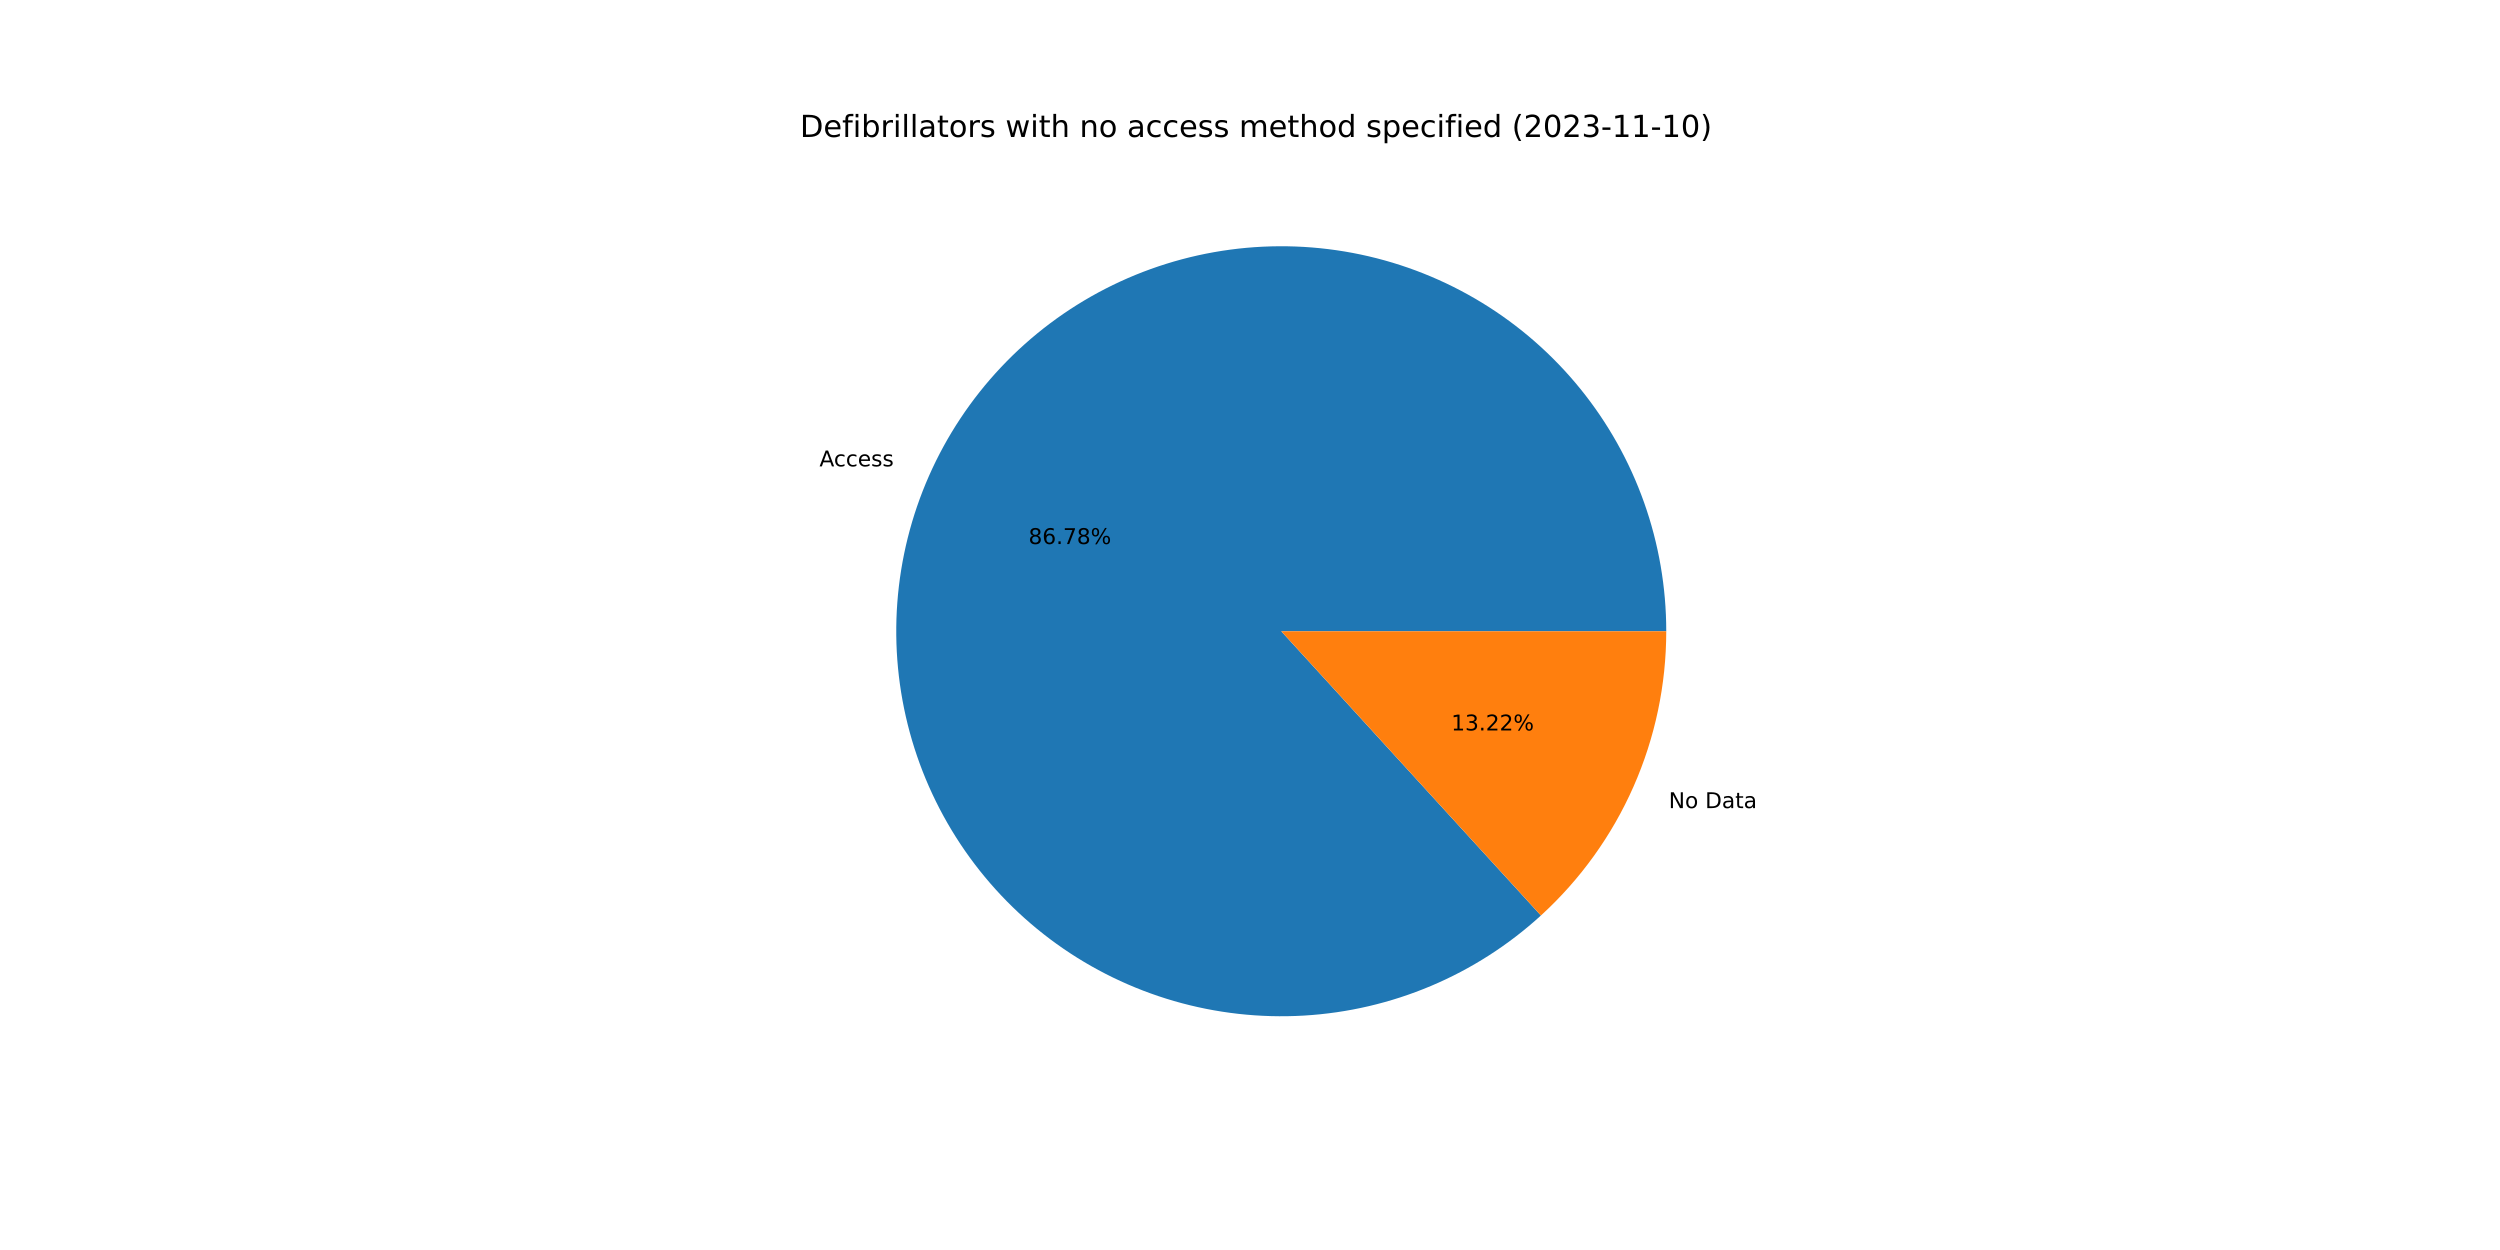
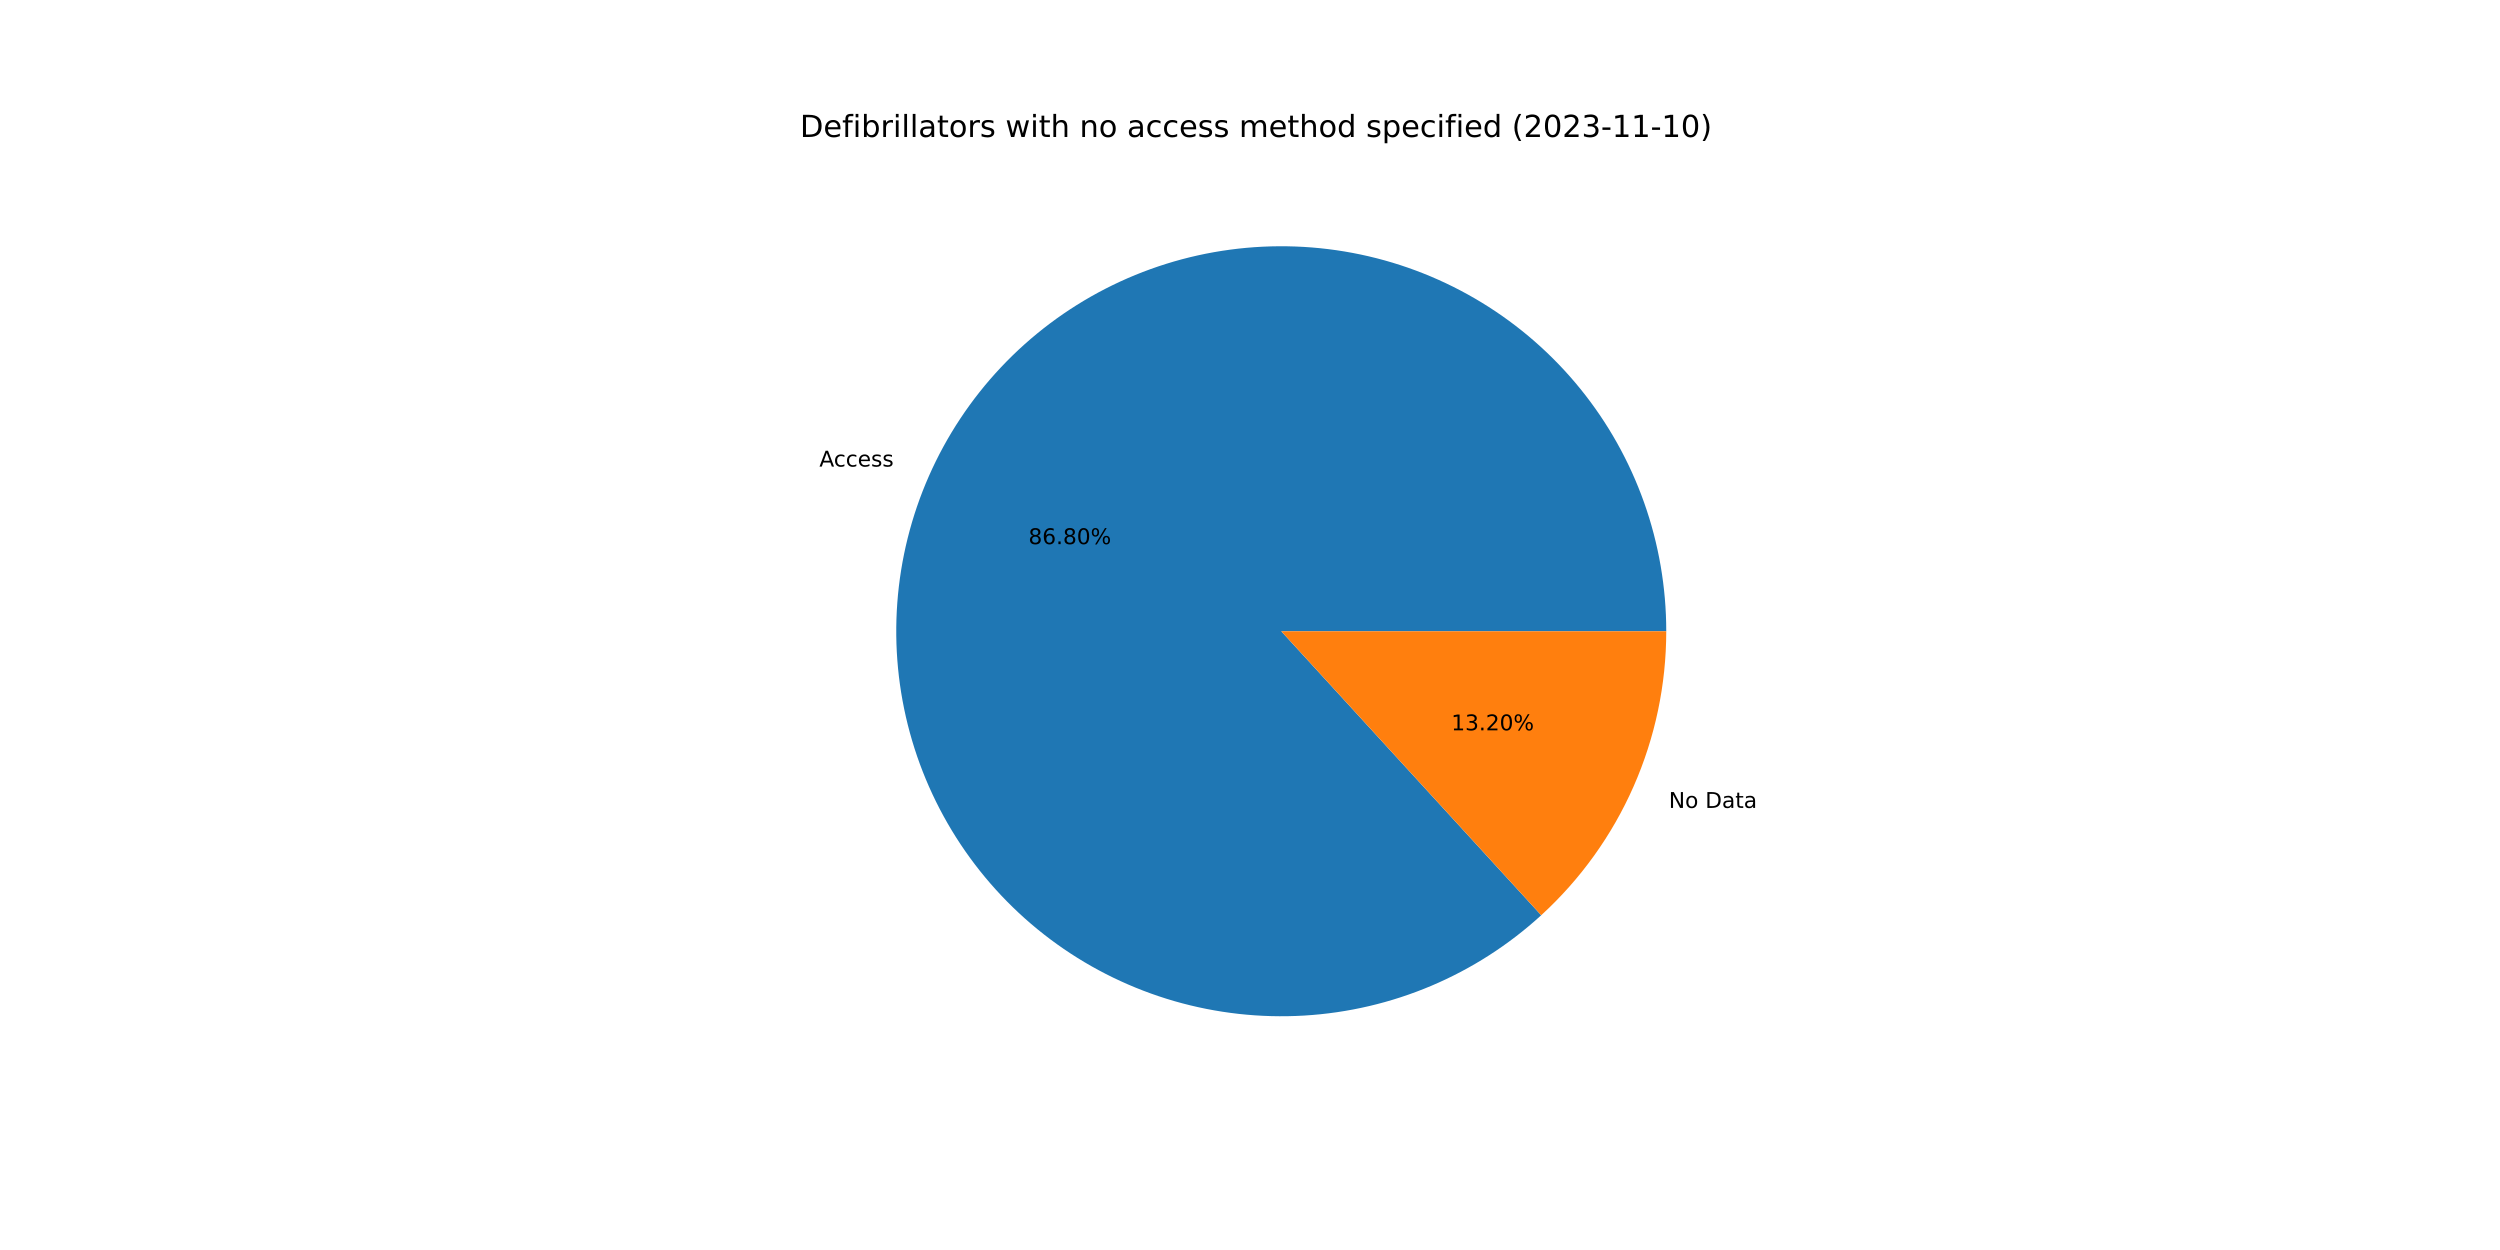
<svg xmlns="http://www.w3.org/2000/svg" xmlns:xlink="http://www.w3.org/1999/xlink" width="1152pt" height="576pt" viewBox="0 0 1152 576" version="1.1">
  <defs>
    <style type="text/css">*{stroke-linejoin: round; stroke-linecap: butt}</style>
  </defs>
  <g id="figure_1">
    <g id="patch_1">
      <path d="M 0 576  L 1152 576  L 1152 0  L 0 0  z " style="fill: #ffffff" />
    </g>
    <g id="axes_1">
      <g id="patch_2">
-         <path d="M 767.808 290.88  C 767.808 270.679 764.357 250.625 757.606 231.585  C 750.854 212.545 740.899 194.798 728.172 179.11  C 715.445 163.422 700.131 150.022 682.892 139.49  C 665.653 128.958 646.742 121.448 626.974 117.283  C 607.207 113.118 586.872 112.36 566.85 115.042  C 546.827 117.724 527.409 123.806 509.434 133.025  C 491.459 142.245 475.19 154.467 461.33 169.165  C 447.471 183.862 436.223 200.819 428.072 219.303  C 419.922 237.787 414.988 257.529 413.484 277.674  C 411.98 297.819 413.929 318.074 419.244 337.564  C 424.56 357.053 433.166 375.492 444.69 392.084  C 456.215 408.676 470.489 423.179 486.895 434.965  C 503.302 446.751 521.602 455.648 541.005 461.273  C 560.408 466.897 580.629 469.167 600.796 467.983  C 620.963 466.799 640.78 462.18 659.391 454.324  C 678.002 446.468 695.136 435.49 710.051 421.865  L 590.4 290.88  L 767.808 290.88  z " style="fill: #1f77b4" />
+         <path d="M 767.808 290.88  C 767.808 270.675 764.356 250.617 757.602 231.574  C 750.847 212.532 740.889 194.782 728.157 179.092  C 715.426 163.403 700.107 150.003 682.863 139.473  C 665.619 128.942 646.702 121.434 626.93 117.274  C 607.157 113.113 586.819 112.361 566.793 115.05  C 546.768 117.738 527.348 123.828 509.373 133.057  C 491.398 142.285 475.132 154.516 461.276 169.222  C 447.42 183.929 436.178 200.894 428.035 219.386  C 419.893 237.878 414.969 257.626 413.477 277.776  C 411.984 297.926 413.945 318.184 419.274 337.673  C 424.604 357.163 433.224 375.6 444.762 392.187  C 456.3 408.774 470.587 423.268 487.006 435.044  C 503.425 446.82 521.736 455.704 541.147 461.314  C 560.558 466.923 580.785 469.176 600.955 467.974  C 621.124 466.772 640.941 462.133 659.548 454.257  C 678.155 446.382 695.281 435.385 710.185 421.743  L 590.4 290.88  L 767.808 290.88  z " style="fill: #1f77b4" />
      </g>
      <g id="patch_3">
-         <path d="M 710.051 421.865  C 728.249 405.243 742.784 385.009 752.728 362.457  C 762.672 339.905 767.808 315.527 767.808 290.88  L 590.4 290.88  L 710.051 421.865  z " style="fill: #ff7f0e" />
+         <path d="M 710.185 421.743  C 728.343 405.122 742.844 384.903 752.765 362.374  C 762.685 339.845 767.808 315.496 767.808 290.88  L 590.4 290.88  L 710.185 421.743  z " style="fill: #ff7f0e" />
      </g>
      <g id="matplotlib.axis_1" />
      <g id="matplotlib.axis_2" />
      <g id="text_1">
-         <g transform="translate(377.6049 214.9048)scale(0.1 -0.1)">
+         <g transform="translate(377.5647 214.9962)scale(0.1 -0.1)">
          <defs>
            <path id="DejaVuSans-41" d="M 2188 4044  L 1331 1722  L 3047 1722  L 2188 4044  z M 1831 4666  L 2547 4666  L 4325 0  L 3669 0  L 3244 1197  L 1141 1197  L 716 0  L 50 0  L 1831 4666  z " transform="scale(0.015625)" />
            <path id="DejaVuSans-63" d="M 3122 3366  L 3122 2828  Q 2878 2963 2633 3030  Q 2388 3097 2138 3097  Q 1578 3097 1268 2742  Q 959 2388 959 1747  Q 959 1106 1268 751  Q 1578 397 2138 397  Q 2388 397 2633 464  Q 2878 531 3122 666  L 3122 134  Q 2881 22 2623 -34  Q 2366 -91 2075 -91  Q 1284 -91 818 406  Q 353 903 353 1747  Q 353 2603 823 3093  Q 1294 3584 2113 3584  Q 2378 3584 2631 3529  Q 2884 3475 3122 3366  z " transform="scale(0.015625)" />
            <path id="DejaVuSans-65" d="M 3597 1894  L 3597 1613  L 953 1613  Q 991 1019 1311 708  Q 1631 397 2203 397  Q 2534 397 2845 478  Q 3156 559 3463 722  L 3463 178  Q 3153 47 2828 -22  Q 2503 -91 2169 -91  Q 1331 -91 842 396  Q 353 884 353 1716  Q 353 2575 817 3079  Q 1281 3584 2069 3584  Q 2775 3584 3186 3129  Q 3597 2675 3597 1894  z M 3022 2063  Q 3016 2534 2758 2815  Q 2500 3097 2075 3097  Q 1594 3097 1305 2825  Q 1016 2553 972 2059  L 3022 2063  z " transform="scale(0.015625)" />
            <path id="DejaVuSans-73" d="M 2834 3397  L 2834 2853  Q 2591 2978 2328 3040  Q 2066 3103 1784 3103  Q 1356 3103 1142 2972  Q 928 2841 928 2578  Q 928 2378 1081 2264  Q 1234 2150 1697 2047  L 1894 2003  Q 2506 1872 2764 1633  Q 3022 1394 3022 966  Q 3022 478 2636 193  Q 2250 -91 1575 -91  Q 1294 -91 989 -36  Q 684 19 347 128  L 347 722  Q 666 556 975 473  Q 1284 391 1588 391  Q 1994 391 2212 530  Q 2431 669 2431 922  Q 2431 1156 2273 1281  Q 2116 1406 1581 1522  L 1381 1569  Q 847 1681 609 1914  Q 372 2147 372 2553  Q 372 3047 722 3315  Q 1072 3584 1716 3584  Q 2034 3584 2315 3537  Q 2597 3491 2834 3397  z " transform="scale(0.015625)" />
          </defs>
          <use xlink:href="#DejaVuSans-41" />
          <use xlink:href="#DejaVuSans-63" x="66.658" />
          <use xlink:href="#DejaVuSans-63" x="121.639" />
          <use xlink:href="#DejaVuSans-65" x="176.619" />
          <use xlink:href="#DejaVuSans-73" x="238.143" />
          <use xlink:href="#DejaVuSans-73" x="290.242" />
        </g>
      </g>
      <g id="text_2">
-         <g transform="translate(473.9384 250.6932)scale(0.1 -0.1)">
+         <g transform="translate(473.9164 250.7431)scale(0.1 -0.1)">
          <defs>
            <path id="DejaVuSans-38" d="M 2034 2216  Q 1584 2216 1326 1975  Q 1069 1734 1069 1313  Q 1069 891 1326 650  Q 1584 409 2034 409  Q 2484 409 2743 651  Q 3003 894 3003 1313  Q 3003 1734 2745 1975  Q 2488 2216 2034 2216  z M 1403 2484  Q 997 2584 770 2862  Q 544 3141 544 3541  Q 544 4100 942 4425  Q 1341 4750 2034 4750  Q 2731 4750 3128 4425  Q 3525 4100 3525 3541  Q 3525 3141 3298 2862  Q 3072 2584 2669 2484  Q 3125 2378 3379 2068  Q 3634 1759 3634 1313  Q 3634 634 3220 271  Q 2806 -91 2034 -91  Q 1263 -91 848 271  Q 434 634 434 1313  Q 434 1759 690 2068  Q 947 2378 1403 2484  z M 1172 3481  Q 1172 3119 1398 2916  Q 1625 2713 2034 2713  Q 2441 2713 2670 2916  Q 2900 3119 2900 3481  Q 2900 3844 2670 4047  Q 2441 4250 2034 4250  Q 1625 4250 1398 4047  Q 1172 3844 1172 3481  z " transform="scale(0.015625)" />
            <path id="DejaVuSans-36" d="M 2113 2584  Q 1688 2584 1439 2293  Q 1191 2003 1191 1497  Q 1191 994 1439 701  Q 1688 409 2113 409  Q 2538 409 2786 701  Q 3034 994 3034 1497  Q 3034 2003 2786 2293  Q 2538 2584 2113 2584  z M 3366 4563  L 3366 3988  Q 3128 4100 2886 4159  Q 2644 4219 2406 4219  Q 1781 4219 1451 3797  Q 1122 3375 1075 2522  Q 1259 2794 1537 2939  Q 1816 3084 2150 3084  Q 2853 3084 3261 2657  Q 3669 2231 3669 1497  Q 3669 778 3244 343  Q 2819 -91 2113 -91  Q 1303 -91 875 529  Q 447 1150 447 2328  Q 447 3434 972 4092  Q 1497 4750 2381 4750  Q 2619 4750 2861 4703  Q 3103 4656 3366 4563  z " transform="scale(0.015625)" />
            <path id="DejaVuSans-2e" d="M 684 794  L 1344 794  L 1344 0  L 684 0  L 684 794  z " transform="scale(0.015625)" />
-             <path id="DejaVuSans-37" d="M 525 4666  L 3525 4666  L 3525 4397  L 1831 0  L 1172 0  L 2766 4134  L 525 4134  L 525 4666  z " transform="scale(0.015625)" />
+             <path id="DejaVuSans-30" d="M 2034 4250  Q 1547 4250 1301 3770  Q 1056 3291 1056 2328  Q 1056 1369 1301 889  Q 1547 409 2034 409  Q 2525 409 2770 889  Q 3016 1369 3016 2328  Q 3016 3291 2770 3770  Q 2525 4250 2034 4250  z M 2034 4750  Q 2819 4750 3233 4129  Q 3647 3509 3647 2328  Q 3647 1150 3233 529  Q 2819 -91 2034 -91  Q 1250 -91 836 529  Q 422 1150 422 2328  Q 422 3509 836 4129  Q 1250 4750 2034 4750  z " transform="scale(0.015625)" />
            <path id="DejaVuSans-25" d="M 4653 2053  Q 4381 2053 4226 1822  Q 4072 1591 4072 1178  Q 4072 772 4226 539  Q 4381 306 4653 306  Q 4919 306 5073 539  Q 5228 772 5228 1178  Q 5228 1588 5073 1820  Q 4919 2053 4653 2053  z M 4653 2450  Q 5147 2450 5437 2106  Q 5728 1763 5728 1178  Q 5728 594 5436 251  Q 5144 -91 4653 -91  Q 4153 -91 3862 251  Q 3572 594 3572 1178  Q 3572 1766 3864 2108  Q 4156 2450 4653 2450  z M 1428 4353  Q 1159 4353 1004 4120  Q 850 3888 850 3481  Q 850 3069 1003 2837  Q 1156 2606 1428 2606  Q 1700 2606 1854 2837  Q 2009 3069 2009 3481  Q 2009 3884 1853 4118  Q 1697 4353 1428 4353  z M 4250 4750  L 4750 4750  L 1831 -91  L 1331 -91  L 4250 4750  z M 1428 4750  Q 1922 4750 2215 4408  Q 2509 4066 2509 3481  Q 2509 2891 2217 2550  Q 1925 2209 1428 2209  Q 931 2209 642 2551  Q 353 2894 353 3481  Q 353 4063 643 4406  Q 934 4750 1428 4750  z " transform="scale(0.015625)" />
          </defs>
          <use xlink:href="#DejaVuSans-38" />
          <use xlink:href="#DejaVuSans-36" x="63.623" />
          <use xlink:href="#DejaVuSans-2e" x="127.246" />
-           <use xlink:href="#DejaVuSans-37" x="159.033" />
-           <use xlink:href="#DejaVuSans-38" x="222.656" />
+           <use xlink:href="#DejaVuSans-38" x="159.033" />
+           <use xlink:href="#DejaVuSans-30" x="222.656" />
          <use xlink:href="#DejaVuSans-25" x="286.279" />
        </g>
      </g>
      <g id="text_3">
-         <g transform="translate(768.9607 372.374)scale(0.1 -0.1)">
+         <g transform="translate(769.001 372.2826)scale(0.1 -0.1)">
          <defs>
            <path id="DejaVuSans-4e" d="M 628 4666  L 1478 4666  L 3547 763  L 3547 4666  L 4159 4666  L 4159 0  L 3309 0  L 1241 3903  L 1241 0  L 628 0  L 628 4666  z " transform="scale(0.015625)" />
            <path id="DejaVuSans-6f" d="M 1959 3097  Q 1497 3097 1228 2736  Q 959 2375 959 1747  Q 959 1119 1226 758  Q 1494 397 1959 397  Q 2419 397 2687 759  Q 2956 1122 2956 1747  Q 2956 2369 2687 2733  Q 2419 3097 1959 3097  z M 1959 3584  Q 2709 3584 3137 3096  Q 3566 2609 3566 1747  Q 3566 888 3137 398  Q 2709 -91 1959 -91  Q 1206 -91 779 398  Q 353 888 353 1747  Q 353 2609 779 3096  Q 1206 3584 1959 3584  z " transform="scale(0.015625)" />
            <path id="DejaVuSans-20" transform="scale(0.015625)" />
            <path id="DejaVuSans-44" d="M 1259 4147  L 1259 519  L 2022 519  Q 2988 519 3436 956  Q 3884 1394 3884 2338  Q 3884 3275 3436 3711  Q 2988 4147 2022 4147  L 1259 4147  z M 628 4666  L 1925 4666  Q 3281 4666 3915 4102  Q 4550 3538 4550 2338  Q 4550 1131 3912 565  Q 3275 0 1925 0  L 628 0  L 628 4666  z " transform="scale(0.015625)" />
            <path id="DejaVuSans-61" d="M 2194 1759  Q 1497 1759 1228 1600  Q 959 1441 959 1056  Q 959 750 1161 570  Q 1363 391 1709 391  Q 2188 391 2477 730  Q 2766 1069 2766 1631  L 2766 1759  L 2194 1759  z M 3341 1997  L 3341 0  L 2766 0  L 2766 531  Q 2569 213 2275 61  Q 1981 -91 1556 -91  Q 1019 -91 701 211  Q 384 513 384 1019  Q 384 1609 779 1909  Q 1175 2209 1959 2209  L 2766 2209  L 2766 2266  Q 2766 2663 2505 2880  Q 2244 3097 1772 3097  Q 1472 3097 1187 3025  Q 903 2953 641 2809  L 641 3341  Q 956 3463 1253 3523  Q 1550 3584 1831 3584  Q 2591 3584 2966 3190  Q 3341 2797 3341 1997  z " transform="scale(0.015625)" />
            <path id="DejaVuSans-74" d="M 1172 4494  L 1172 3500  L 2356 3500  L 2356 3053  L 1172 3053  L 1172 1153  Q 1172 725 1289 603  Q 1406 481 1766 481  L 2356 481  L 2356 0  L 1766 0  Q 1100 0 847 248  Q 594 497 594 1153  L 594 3053  L 172 3053  L 172 3500  L 594 3500  L 594 4494  L 1172 4494  z " transform="scale(0.015625)" />
          </defs>
          <use xlink:href="#DejaVuSans-4e" />
          <use xlink:href="#DejaVuSans-6f" x="74.805" />
          <use xlink:href="#DejaVuSans-20" x="135.986" />
          <use xlink:href="#DejaVuSans-44" x="167.773" />
          <use xlink:href="#DejaVuSans-61" x="244.775" />
          <use xlink:href="#DejaVuSans-74" x="306.055" />
          <use xlink:href="#DejaVuSans-61" x="345.264" />
        </g>
      </g>
      <g id="text_4">
-         <g transform="translate(668.7319 336.5855)scale(0.1 -0.1)">
+         <g transform="translate(668.7539 336.5357)scale(0.1 -0.1)">
          <defs>
            <path id="DejaVuSans-31" d="M 794 531  L 1825 531  L 1825 4091  L 703 3866  L 703 4441  L 1819 4666  L 2450 4666  L 2450 531  L 3481 531  L 3481 0  L 794 0  L 794 531  z " transform="scale(0.015625)" />
            <path id="DejaVuSans-33" d="M 2597 2516  Q 3050 2419 3304 2112  Q 3559 1806 3559 1356  Q 3559 666 3084 287  Q 2609 -91 1734 -91  Q 1441 -91 1130 -33  Q 819 25 488 141  L 488 750  Q 750 597 1062 519  Q 1375 441 1716 441  Q 2309 441 2620 675  Q 2931 909 2931 1356  Q 2931 1769 2642 2001  Q 2353 2234 1838 2234  L 1294 2234  L 1294 2753  L 1863 2753  Q 2328 2753 2575 2939  Q 2822 3125 2822 3475  Q 2822 3834 2567 4026  Q 2313 4219 1838 4219  Q 1578 4219 1281 4162  Q 984 4106 628 3988  L 628 4550  Q 988 4650 1302 4700  Q 1616 4750 1894 4750  Q 2613 4750 3031 4423  Q 3450 4097 3450 3541  Q 3450 3153 3228 2886  Q 3006 2619 2597 2516  z " transform="scale(0.015625)" />
            <path id="DejaVuSans-32" d="M 1228 531  L 3431 531  L 3431 0  L 469 0  L 469 531  Q 828 903 1448 1529  Q 2069 2156 2228 2338  Q 2531 2678 2651 2914  Q 2772 3150 2772 3378  Q 2772 3750 2511 3984  Q 2250 4219 1831 4219  Q 1534 4219 1204 4116  Q 875 4013 500 3803  L 500 4441  Q 881 4594 1212 4672  Q 1544 4750 1819 4750  Q 2544 4750 2975 4387  Q 3406 4025 3406 3419  Q 3406 3131 3298 2873  Q 3191 2616 2906 2266  Q 2828 2175 2409 1742  Q 1991 1309 1228 531  z " transform="scale(0.015625)" />
          </defs>
          <use xlink:href="#DejaVuSans-31" />
          <use xlink:href="#DejaVuSans-33" x="63.623" />
          <use xlink:href="#DejaVuSans-2e" x="127.246" />
          <use xlink:href="#DejaVuSans-32" x="159.033" />
-           <use xlink:href="#DejaVuSans-32" x="222.656" />
+           <use xlink:href="#DejaVuSans-30" x="222.656" />
          <use xlink:href="#DejaVuSans-25" x="286.279" />
        </g>
      </g>
      <g id="text_5">
        <g transform="translate(368.64 63.12)scale(0.14 -0.14)">
          <defs>
            <path id="DejaVuSans-66" d="M 2375 4863  L 2375 4384  L 1825 4384  Q 1516 4384 1395 4259  Q 1275 4134 1275 3809  L 1275 3500  L 2222 3500  L 2222 3053  L 1275 3053  L 1275 0  L 697 0  L 697 3053  L 147 3053  L 147 3500  L 697 3500  L 697 3744  Q 697 4328 969 4595  Q 1241 4863 1831 4863  L 2375 4863  z " transform="scale(0.015625)" />
            <path id="DejaVuSans-69" d="M 603 3500  L 1178 3500  L 1178 0  L 603 0  L 603 3500  z M 603 4863  L 1178 4863  L 1178 4134  L 603 4134  L 603 4863  z " transform="scale(0.015625)" />
            <path id="DejaVuSans-62" d="M 3116 1747  Q 3116 2381 2855 2742  Q 2594 3103 2138 3103  Q 1681 3103 1420 2742  Q 1159 2381 1159 1747  Q 1159 1113 1420 752  Q 1681 391 2138 391  Q 2594 391 2855 752  Q 3116 1113 3116 1747  z M 1159 2969  Q 1341 3281 1617 3432  Q 1894 3584 2278 3584  Q 2916 3584 3314 3078  Q 3713 2572 3713 1747  Q 3713 922 3314 415  Q 2916 -91 2278 -91  Q 1894 -91 1617 61  Q 1341 213 1159 525  L 1159 0  L 581 0  L 581 4863  L 1159 4863  L 1159 2969  z " transform="scale(0.015625)" />
            <path id="DejaVuSans-72" d="M 2631 2963  Q 2534 3019 2420 3045  Q 2306 3072 2169 3072  Q 1681 3072 1420 2755  Q 1159 2438 1159 1844  L 1159 0  L 581 0  L 581 3500  L 1159 3500  L 1159 2956  Q 1341 3275 1631 3429  Q 1922 3584 2338 3584  Q 2397 3584 2469 3576  Q 2541 3569 2628 3553  L 2631 2963  z " transform="scale(0.015625)" />
            <path id="DejaVuSans-6c" d="M 603 4863  L 1178 4863  L 1178 0  L 603 0  L 603 4863  z " transform="scale(0.015625)" />
            <path id="DejaVuSans-77" d="M 269 3500  L 844 3500  L 1563 769  L 2278 3500  L 2956 3500  L 3675 769  L 4391 3500  L 4966 3500  L 4050 0  L 3372 0  L 2619 2869  L 1863 0  L 1184 0  L 269 3500  z " transform="scale(0.015625)" />
            <path id="DejaVuSans-68" d="M 3513 2113  L 3513 0  L 2938 0  L 2938 2094  Q 2938 2591 2744 2837  Q 2550 3084 2163 3084  Q 1697 3084 1428 2787  Q 1159 2491 1159 1978  L 1159 0  L 581 0  L 581 4863  L 1159 4863  L 1159 2956  Q 1366 3272 1645 3428  Q 1925 3584 2291 3584  Q 2894 3584 3203 3211  Q 3513 2838 3513 2113  z " transform="scale(0.015625)" />
            <path id="DejaVuSans-6e" d="M 3513 2113  L 3513 0  L 2938 0  L 2938 2094  Q 2938 2591 2744 2837  Q 2550 3084 2163 3084  Q 1697 3084 1428 2787  Q 1159 2491 1159 1978  L 1159 0  L 581 0  L 581 3500  L 1159 3500  L 1159 2956  Q 1366 3272 1645 3428  Q 1925 3584 2291 3584  Q 2894 3584 3203 3211  Q 3513 2838 3513 2113  z " transform="scale(0.015625)" />
            <path id="DejaVuSans-6d" d="M 3328 2828  Q 3544 3216 3844 3400  Q 4144 3584 4550 3584  Q 5097 3584 5394 3201  Q 5691 2819 5691 2113  L 5691 0  L 5113 0  L 5113 2094  Q 5113 2597 4934 2840  Q 4756 3084 4391 3084  Q 3944 3084 3684 2787  Q 3425 2491 3425 1978  L 3425 0  L 2847 0  L 2847 2094  Q 2847 2600 2669 2842  Q 2491 3084 2119 3084  Q 1678 3084 1418 2786  Q 1159 2488 1159 1978  L 1159 0  L 581 0  L 581 3500  L 1159 3500  L 1159 2956  Q 1356 3278 1631 3431  Q 1906 3584 2284 3584  Q 2666 3584 2933 3390  Q 3200 3197 3328 2828  z " transform="scale(0.015625)" />
            <path id="DejaVuSans-64" d="M 2906 2969  L 2906 4863  L 3481 4863  L 3481 0  L 2906 0  L 2906 525  Q 2725 213 2448 61  Q 2172 -91 1784 -91  Q 1150 -91 751 415  Q 353 922 353 1747  Q 353 2572 751 3078  Q 1150 3584 1784 3584  Q 2172 3584 2448 3432  Q 2725 3281 2906 2969  z M 947 1747  Q 947 1113 1208 752  Q 1469 391 1925 391  Q 2381 391 2643 752  Q 2906 1113 2906 1747  Q 2906 2381 2643 2742  Q 2381 3103 1925 3103  Q 1469 3103 1208 2742  Q 947 2381 947 1747  z " transform="scale(0.015625)" />
            <path id="DejaVuSans-70" d="M 1159 525  L 1159 -1331  L 581 -1331  L 581 3500  L 1159 3500  L 1159 2969  Q 1341 3281 1617 3432  Q 1894 3584 2278 3584  Q 2916 3584 3314 3078  Q 3713 2572 3713 1747  Q 3713 922 3314 415  Q 2916 -91 2278 -91  Q 1894 -91 1617 61  Q 1341 213 1159 525  z M 3116 1747  Q 3116 2381 2855 2742  Q 2594 3103 2138 3103  Q 1681 3103 1420 2742  Q 1159 2381 1159 1747  Q 1159 1113 1420 752  Q 1681 391 2138 391  Q 2594 391 2855 752  Q 3116 1113 3116 1747  z " transform="scale(0.015625)" />
            <path id="DejaVuSans-28" d="M 1984 4856  Q 1566 4138 1362 3434  Q 1159 2731 1159 2009  Q 1159 1288 1364 580  Q 1569 -128 1984 -844  L 1484 -844  Q 1016 -109 783 600  Q 550 1309 550 2009  Q 550 2706 781 3412  Q 1013 4119 1484 4856  L 1984 4856  z " transform="scale(0.015625)" />
-             <path id="DejaVuSans-30" d="M 2034 4250  Q 1547 4250 1301 3770  Q 1056 3291 1056 2328  Q 1056 1369 1301 889  Q 1547 409 2034 409  Q 2525 409 2770 889  Q 3016 1369 3016 2328  Q 3016 3291 2770 3770  Q 2525 4250 2034 4250  z M 2034 4750  Q 2819 4750 3233 4129  Q 3647 3509 3647 2328  Q 3647 1150 3233 529  Q 2819 -91 2034 -91  Q 1250 -91 836 529  Q 422 1150 422 2328  Q 422 3509 836 4129  Q 1250 4750 2034 4750  z " transform="scale(0.015625)" />
            <path id="DejaVuSans-2d" d="M 313 2009  L 1997 2009  L 1997 1497  L 313 1497  L 313 2009  z " transform="scale(0.015625)" />
            <path id="DejaVuSans-29" d="M 513 4856  L 1013 4856  Q 1481 4119 1714 3412  Q 1947 2706 1947 2009  Q 1947 1309 1714 600  Q 1481 -109 1013 -844  L 513 -844  Q 928 -128 1133 580  Q 1338 1288 1338 2009  Q 1338 2731 1133 3434  Q 928 4138 513 4856  z " transform="scale(0.015625)" />
          </defs>
          <use xlink:href="#DejaVuSans-44" />
          <use xlink:href="#DejaVuSans-65" x="77.002" />
          <use xlink:href="#DejaVuSans-66" x="138.525" />
          <use xlink:href="#DejaVuSans-69" x="173.73" />
          <use xlink:href="#DejaVuSans-62" x="201.514" />
          <use xlink:href="#DejaVuSans-72" x="264.99" />
          <use xlink:href="#DejaVuSans-69" x="306.104" />
          <use xlink:href="#DejaVuSans-6c" x="333.887" />
          <use xlink:href="#DejaVuSans-6c" x="361.67" />
          <use xlink:href="#DejaVuSans-61" x="389.453" />
          <use xlink:href="#DejaVuSans-74" x="450.732" />
          <use xlink:href="#DejaVuSans-6f" x="489.941" />
          <use xlink:href="#DejaVuSans-72" x="551.123" />
          <use xlink:href="#DejaVuSans-73" x="592.236" />
          <use xlink:href="#DejaVuSans-20" x="644.336" />
          <use xlink:href="#DejaVuSans-77" x="676.123" />
          <use xlink:href="#DejaVuSans-69" x="757.91" />
          <use xlink:href="#DejaVuSans-74" x="785.693" />
          <use xlink:href="#DejaVuSans-68" x="824.902" />
          <use xlink:href="#DejaVuSans-20" x="888.281" />
          <use xlink:href="#DejaVuSans-6e" x="920.068" />
          <use xlink:href="#DejaVuSans-6f" x="983.447" />
          <use xlink:href="#DejaVuSans-20" x="1044.629" />
          <use xlink:href="#DejaVuSans-61" x="1076.416" />
          <use xlink:href="#DejaVuSans-63" x="1137.695" />
          <use xlink:href="#DejaVuSans-63" x="1192.676" />
          <use xlink:href="#DejaVuSans-65" x="1247.656" />
          <use xlink:href="#DejaVuSans-73" x="1309.18" />
          <use xlink:href="#DejaVuSans-73" x="1361.279" />
          <use xlink:href="#DejaVuSans-20" x="1413.379" />
          <use xlink:href="#DejaVuSans-6d" x="1445.166" />
          <use xlink:href="#DejaVuSans-65" x="1542.578" />
          <use xlink:href="#DejaVuSans-74" x="1604.102" />
          <use xlink:href="#DejaVuSans-68" x="1643.311" />
          <use xlink:href="#DejaVuSans-6f" x="1706.689" />
          <use xlink:href="#DejaVuSans-64" x="1767.871" />
          <use xlink:href="#DejaVuSans-20" x="1831.348" />
          <use xlink:href="#DejaVuSans-73" x="1863.135" />
          <use xlink:href="#DejaVuSans-70" x="1915.234" />
          <use xlink:href="#DejaVuSans-65" x="1978.711" />
          <use xlink:href="#DejaVuSans-63" x="2040.234" />
          <use xlink:href="#DejaVuSans-69" x="2095.215" />
          <use xlink:href="#DejaVuSans-66" x="2122.998" />
          <use xlink:href="#DejaVuSans-69" x="2158.203" />
          <use xlink:href="#DejaVuSans-65" x="2185.986" />
          <use xlink:href="#DejaVuSans-64" x="2247.51" />
          <use xlink:href="#DejaVuSans-20" x="2310.986" />
          <use xlink:href="#DejaVuSans-28" x="2342.773" />
          <use xlink:href="#DejaVuSans-32" x="2381.787" />
          <use xlink:href="#DejaVuSans-30" x="2445.41" />
          <use xlink:href="#DejaVuSans-32" x="2509.033" />
          <use xlink:href="#DejaVuSans-33" x="2572.656" />
          <use xlink:href="#DejaVuSans-2d" x="2636.279" />
          <use xlink:href="#DejaVuSans-31" x="2672.363" />
          <use xlink:href="#DejaVuSans-31" x="2735.986" />
          <use xlink:href="#DejaVuSans-2d" x="2799.609" />
          <use xlink:href="#DejaVuSans-31" x="2835.693" />
          <use xlink:href="#DejaVuSans-30" x="2899.316" />
          <use xlink:href="#DejaVuSans-29" x="2962.939" />
        </g>
      </g>
    </g>
  </g>
</svg>
